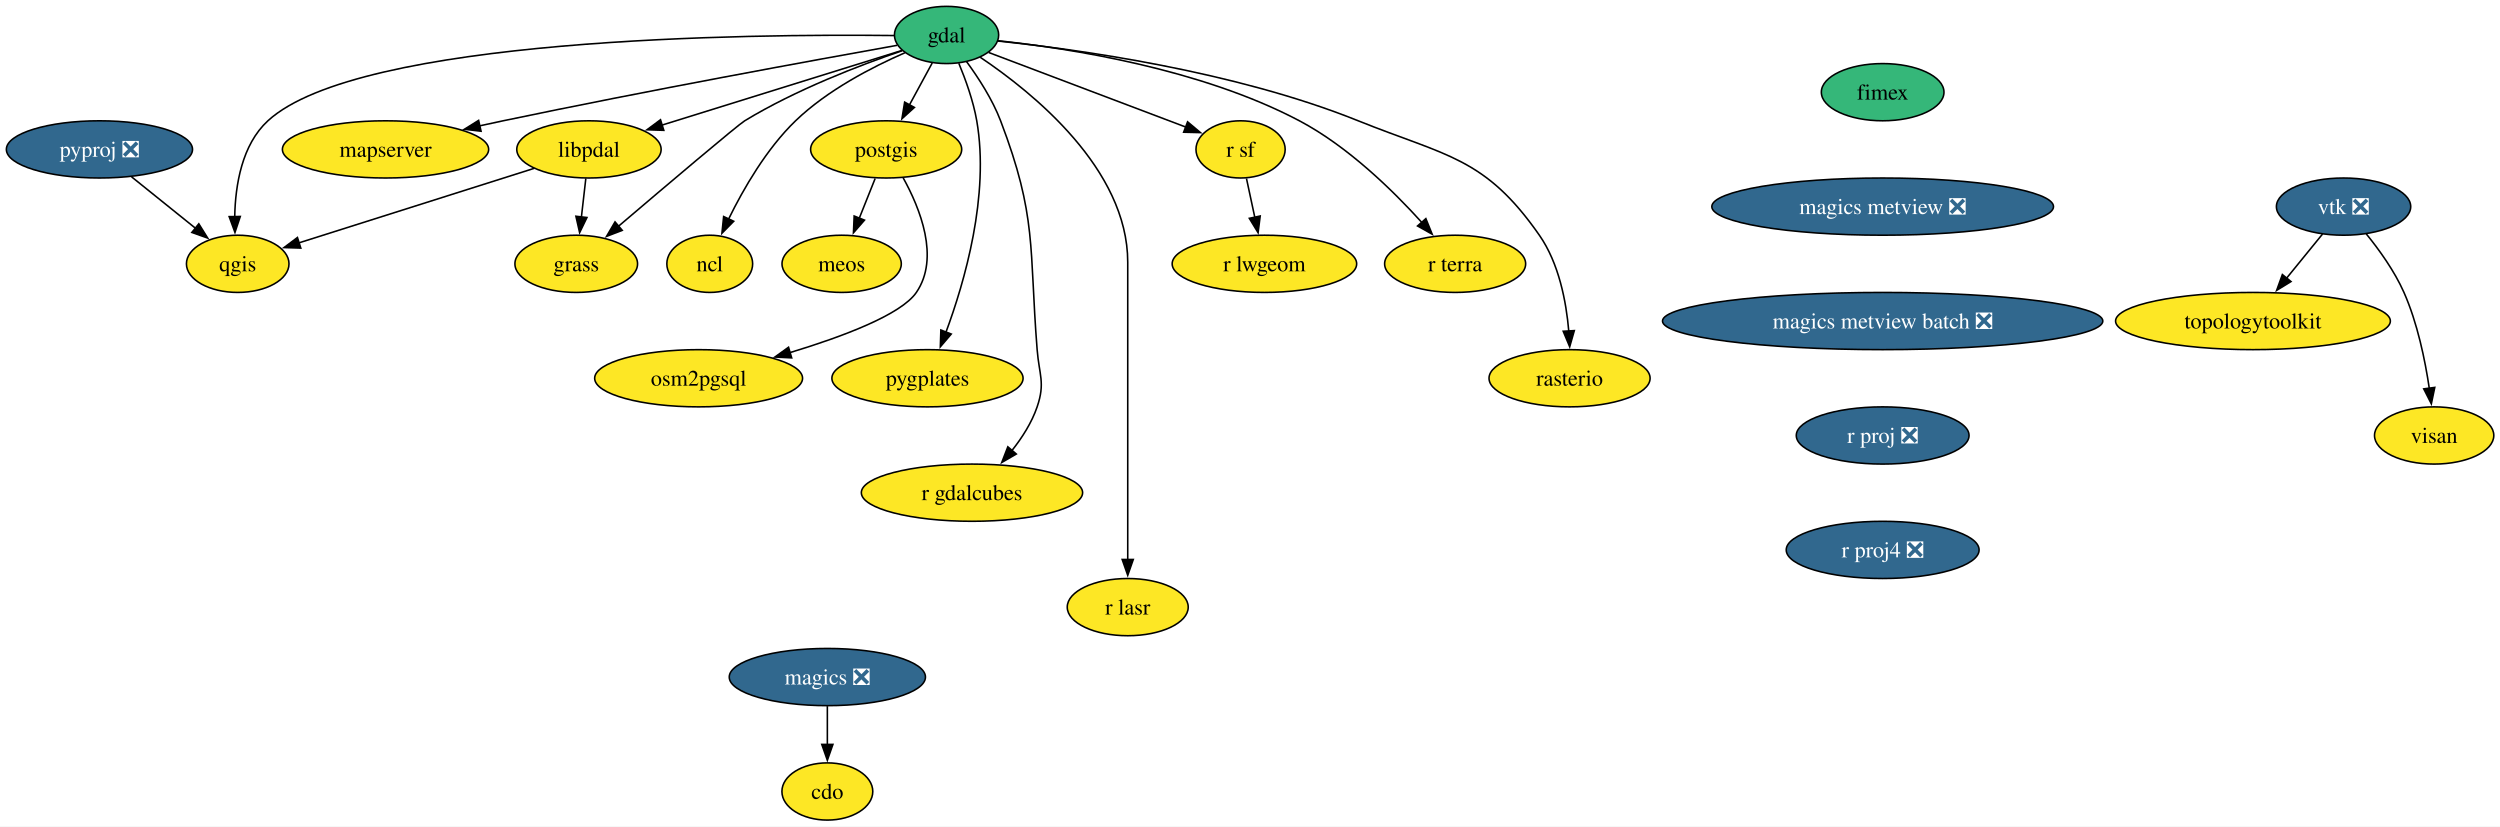
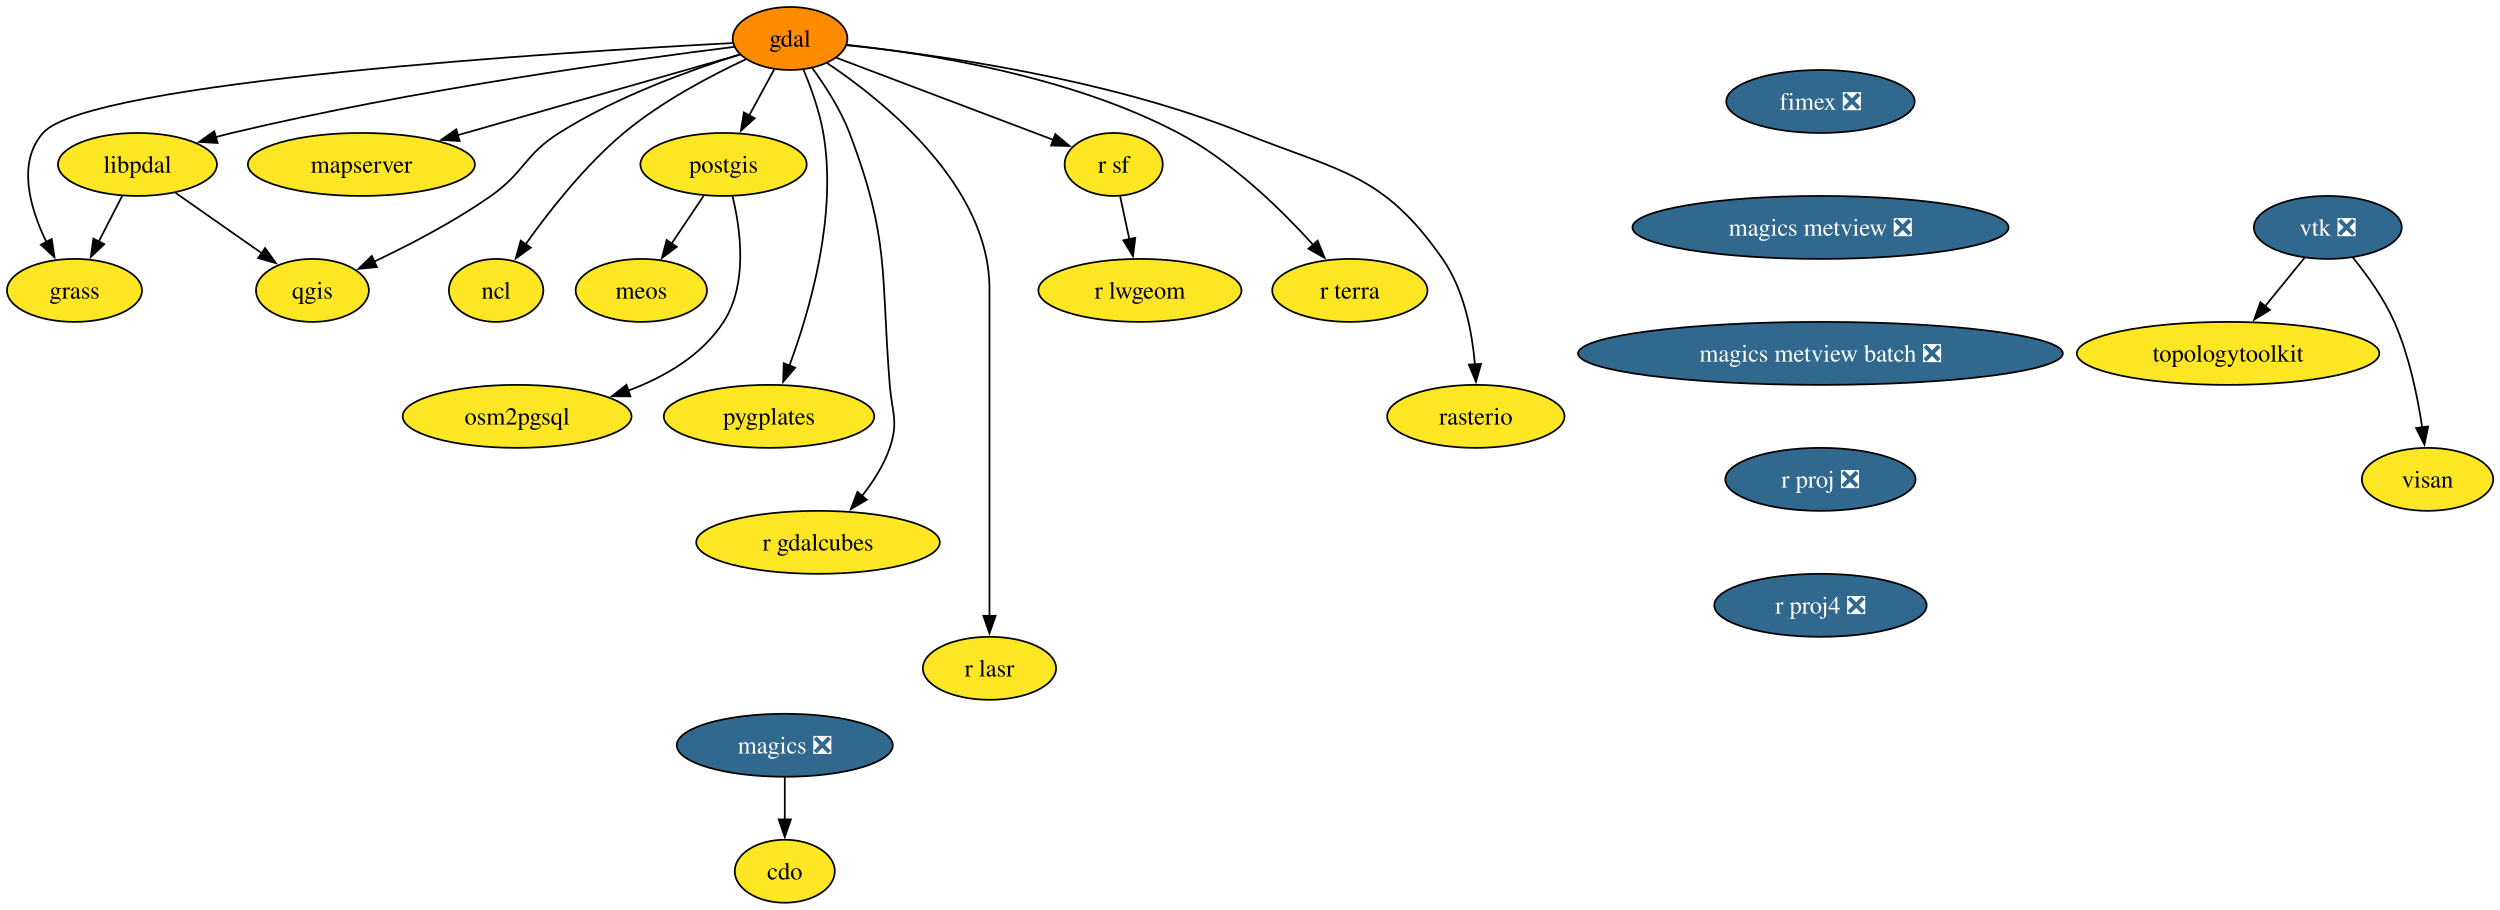
- <svg xmlns="http://www.w3.org/2000/svg" xmlns:xlink="http://www.w3.org/1999/xlink" width="1573pt" height="520pt" viewBox="0.00 0.00 1573.00 520.00">
+ <svg xmlns="http://www.w3.org/2000/svg" xmlns:xlink="http://www.w3.org/1999/xlink" width="1429pt" height="520pt" viewBox="0.00 0.00 1429.00 520.00">
  <g id="graph0" class="graph" transform="scale(1 1) rotate(0) translate(4 516)">
-     <polygon fill="white" stroke="none" points="-4,4 -4,-516 1569.1,-516 1569.1,4 -4,4" />
+     <polygon fill="white" stroke="none" points="-4,4 -4,-516 1425.11,-516 1425.11,4 -4,4" />
    <g id="node1" class="node">
      <g id="a_node1">
        <a xlink:href="https://github.com/conda-forge/cdo-feedstock" xlink:title="cdo">
-           <ellipse fill="#fde725" stroke="black" cx="516.57" cy="-18" rx="28.59" ry="18" />
-           <text xml:space="preserve" text-anchor="middle" x="516.57" y="-13.32" font-family="Times,serif" font-size="14.00">cdo</text>
+           <ellipse fill="#fde725" stroke="black" cx="444.58" cy="-18" rx="28.59" ry="18" />
+           <text xml:space="preserve" text-anchor="middle" x="444.58" y="-13.32" font-family="Times,serif" font-size="14.00">cdo</text>
        </a>
      </g>
    </g>
    <g id="node2" class="node">
      <g id="a_node2">
-         <a xlink:href="https://github.com/conda-forge/fimex-feedstock" xlink:title="fimex">
-           <ellipse fill="#35b779" stroke="black" cx="1180.57" cy="-458" rx="38.58" ry="18" />
-           <text xml:space="preserve" text-anchor="middle" x="1180.57" y="-453.32" font-family="Times,serif" font-size="14.00">fimex</text>
+         <a xlink:href="https://github.com/conda-forge/fimex-feedstock/pull/116" xlink:title="fimex ❎">
+           <ellipse fill="#31688e" stroke="black" cx="1036.58" cy="-458" rx="53.84" ry="18" />
+           <text xml:space="preserve" text-anchor="middle" x="1036.58" y="-453.32" font-family="Times,serif" font-size="14.00" fill="white">fimex ❎</text>
        </a>
      </g>
    </g>
    <g id="node3" class="node">
      <g id="a_node3">
        <a xlink:href="https://github.com/conda-forge/magics-metview-feedstock/pull/93" xlink:title="magics metview ❎">
-           <ellipse fill="#31688e" stroke="black" cx="1180.57" cy="-386" rx="107.5" ry="18" />
-           <text xml:space="preserve" text-anchor="middle" x="1180.57" y="-381.32" font-family="Times,serif" font-size="14.00" fill="white">magics metview ❎</text>
+           <ellipse fill="#31688e" stroke="black" cx="1036.58" cy="-386" rx="107.5" ry="18" />
+           <text xml:space="preserve" text-anchor="middle" x="1036.58" y="-381.32" font-family="Times,serif" font-size="14.00" fill="white">magics metview ❎</text>
        </a>
      </g>
    </g>
    <g id="node21" class="node">
      <g id="a_node21">
        <a xlink:href="https://github.com/conda-forge/magics-metview-batch-feedstock/pull/82" xlink:title="magics metview batch ❎">
-           <ellipse fill="#31688e" stroke="black" cx="1180.57" cy="-314" rx="138.54" ry="18" />
-           <text xml:space="preserve" text-anchor="middle" x="1180.57" y="-309.32" font-family="Times,serif" font-size="14.00" fill="white">magics metview batch ❎</text>
+           <ellipse fill="#31688e" stroke="black" cx="1036.58" cy="-314" rx="138.54" ry="18" />
+           <text xml:space="preserve" text-anchor="middle" x="1036.58" y="-309.32" font-family="Times,serif" font-size="14.00" fill="white">magics metview batch ❎</text>
        </a>
      </g>
    </g>
    <g id="node4" class="node">
      <g id="a_node4">
        <a xlink:href="https://github.com/conda-forge/gdal-feedstock" xlink:title="gdal">
-           <ellipse fill="#35b779" stroke="black" cx="591.57" cy="-494" rx="32.79" ry="18" />
-           <text xml:space="preserve" text-anchor="middle" x="591.57" y="-489.32" font-family="Times,serif" font-size="14.00">gdal</text>
+           <ellipse fill="#ff8c00" stroke="black" cx="447.58" cy="-494" rx="32.79" ry="18" />
+           <text xml:space="preserve" text-anchor="middle" x="447.58" y="-489.32" font-family="Times,serif" font-size="14.00">gdal</text>
        </a>
      </g>
    </g>
    <g id="node5" class="node">
      <g id="a_node5">
        <a xlink:href="https://github.com/conda-forge/grass-feedstock" xlink:title="grass">
-           <ellipse fill="#fde725" stroke="black" cx="358.57" cy="-350" rx="38.58" ry="18" />
-           <text xml:space="preserve" text-anchor="middle" x="358.57" y="-345.32" font-family="Times,serif" font-size="14.00">grass</text>
+           <ellipse fill="#fde725" stroke="black" cx="38.58" cy="-350" rx="38.58" ry="18" />
+           <text xml:space="preserve" text-anchor="middle" x="38.58" y="-345.32" font-family="Times,serif" font-size="14.00">grass</text>
        </a>
      </g>
    </g>
    <g id="edge2" class="edge">
-       <path fill="none" stroke="black" d="M563.66,-484.1C537.12,-475.02 496.61,-459.51 464.57,-440 460.23,-437.35 415.18,-399.21 385.23,-373.72" />
-       <polygon fill="black" stroke="black" points="387.51,-371.07 377.63,-367.26 382.98,-376.4 387.51,-371.07" />
+       <path fill="none" stroke="black" d="M414.72,-491.38C319.18,-486.35 46.64,-469.49 20.58,-440 5.61,-423.05 13.07,-397.16 22.52,-377.66" />
+       <polygon fill="black" stroke="black" points="25.56,-379.4 27.14,-368.92 19.37,-376.13 25.56,-379.4" />
    </g>
    <g id="node6" class="node">
      <g id="a_node6">
        <a xlink:href="https://github.com/conda-forge/libpdal-feedstock" xlink:title="libpdal">
-           <ellipse fill="#fde725" stroke="black" cx="366.57" cy="-422" rx="45.42" ry="18" />
-           <text xml:space="preserve" text-anchor="middle" x="366.57" y="-417.32" font-family="Times,serif" font-size="14.00">libpdal</text>
+           <ellipse fill="#fde725" stroke="black" cx="74.58" cy="-422" rx="45.42" ry="18" />
+           <text xml:space="preserve" text-anchor="middle" x="74.58" y="-417.32" font-family="Times,serif" font-size="14.00">libpdal</text>
        </a>
      </g>
    </g>
    <g id="edge3" class="edge">
-       <path fill="none" stroke="black" d="M563.53,-484.28C525.66,-472.49 457.69,-451.35 412.36,-437.24" />
-       <polygon fill="black" stroke="black" points="413.67,-433.99 403.08,-434.36 411.59,-440.67 413.67,-433.99" />
+       <path fill="none" stroke="black" d="M415.59,-489.2C357.79,-481.99 232.32,-464.82 128.58,-440 125.49,-439.26 122.32,-438.44 119.13,-437.56" />
+       <polygon fill="black" stroke="black" points="120.4,-434.28 109.82,-434.86 118.45,-441.01 120.4,-434.28" />
    </g>
    <g id="node7" class="node">
      <g id="a_node7">
        <a xlink:href="https://github.com/conda-forge/mapserver-feedstock" xlink:title="mapserver">
-           <ellipse fill="#fde725" stroke="black" cx="238.57" cy="-422" rx="64.89" ry="18" />
-           <text xml:space="preserve" text-anchor="middle" x="238.57" y="-417.32" font-family="Times,serif" font-size="14.00">mapserver</text>
+           <ellipse fill="#fde725" stroke="black" cx="202.58" cy="-422" rx="64.89" ry="18" />
+           <text xml:space="preserve" text-anchor="middle" x="202.58" y="-417.32" font-family="Times,serif" font-size="14.00">mapserver</text>
        </a>
      </g>
    </g>
    <g id="edge4" class="edge">
-       <path fill="none" stroke="black" d="M560.53,-487.5C508.94,-478.27 402.33,-458.83 312.57,-440 307.73,-438.98 302.71,-437.9 297.67,-436.79" />
-       <polygon fill="black" stroke="black" points="298.68,-433.43 288.16,-434.66 297.15,-440.26 298.68,-433.43" />
+       <path fill="none" stroke="black" d="M419,-484.83C379.57,-473.57 307.69,-453.03 257.64,-438.73" />
+       <polygon fill="black" stroke="black" points="258.72,-435.4 248.14,-436.02 256.79,-442.13 258.72,-435.4" />
    </g>
    <g id="node8" class="node">
      <g id="a_node8">
        <a xlink:href="https://github.com/conda-forge/ncl-feedstock" xlink:title="ncl">
-           <ellipse fill="#fde725" stroke="black" cx="442.57" cy="-350" rx="27" ry="18" />
-           <text xml:space="preserve" text-anchor="middle" x="442.57" y="-345.32" font-family="Times,serif" font-size="14.00">ncl</text>
+           <ellipse fill="#fde725" stroke="black" cx="279.58" cy="-350" rx="27" ry="18" />
+           <text xml:space="preserve" text-anchor="middle" x="279.58" y="-345.32" font-family="Times,serif" font-size="14.00">ncl</text>
        </a>
      </g>
    </g>
    <g id="edge5" class="edge">
-       <path fill="none" stroke="black" d="M565.44,-482.84C544.92,-473.89 516.56,-459.27 496.57,-440 478.3,-422.38 463.83,-397.31 454.48,-378.26" />
-       <polygon fill="black" stroke="black" points="457.65,-376.78 450.23,-369.22 451.31,-379.76 457.65,-376.78" />
+       <path fill="none" stroke="black" d="M422.57,-482.23C402.43,-472.84 374.03,-457.93 352.58,-440 330.39,-421.44 309.95,-395.41 296.38,-376.3" />
+       <polygon fill="black" stroke="black" points="299.37,-374.47 290.8,-368.25 293.62,-378.46 299.37,-374.47" />
    </g>
    <g id="node9" class="node">
      <g id="a_node9">
        <a xlink:href="https://github.com/conda-forge/postgis-feedstock" xlink:title="postgis">
-           <ellipse fill="#fde725" stroke="black" cx="553.57" cy="-422" rx="47.53" ry="18" />
-           <text xml:space="preserve" text-anchor="middle" x="553.57" y="-417.32" font-family="Times,serif" font-size="14.00">postgis</text>
+           <ellipse fill="#fde725" stroke="black" cx="409.58" cy="-422" rx="47.53" ry="18" />
+           <text xml:space="preserve" text-anchor="middle" x="409.58" y="-417.32" font-family="Times,serif" font-size="14.00">postgis</text>
        </a>
      </g>
    </g>
    <g id="edge6" class="edge">
-       <path fill="none" stroke="black" d="M582.57,-476.41C578.28,-468.51 573.04,-458.85 568.2,-449.94" />
-       <polygon fill="black" stroke="black" points="571.35,-448.41 563.5,-441.29 565.2,-451.74 571.35,-448.41" />
+       <path fill="none" stroke="black" d="M438.58,-476.41C434.29,-468.51 429.04,-458.85 424.2,-449.94" />
+       <polygon fill="black" stroke="black" points="427.36,-448.41 419.51,-441.29 421.2,-451.74 427.36,-448.41" />
    </g>
    <g id="node10" class="node">
      <g id="a_node10">
        <a xlink:href="https://github.com/conda-forge/pygplates-feedstock" xlink:title="pygplates">
-           <ellipse fill="#fde725" stroke="black" cx="579.57" cy="-278" rx="60.15" ry="18" />
-           <text xml:space="preserve" text-anchor="middle" x="579.57" y="-273.32" font-family="Times,serif" font-size="14.00">pygplates</text>
+           <ellipse fill="#fde725" stroke="black" cx="435.58" cy="-278" rx="60.15" ry="18" />
+           <text xml:space="preserve" text-anchor="middle" x="435.58" y="-273.32" font-family="Times,serif" font-size="14.00">pygplates</text>
        </a>
      </g>
    </g>
    <g id="edge7" class="edge">
-       <path fill="none" stroke="black" d="M599.27,-476.22C603.53,-465.99 608.4,-452.52 610.57,-440 618.73,-393.09 602.99,-338.74 591.1,-306.71" />
-       <polygon fill="black" stroke="black" points="594.52,-305.83 587.65,-297.77 587.99,-308.36 594.52,-305.83" />
+       <path fill="none" stroke="black" d="M455.28,-476.22C459.54,-465.99 464.41,-452.52 466.58,-440 474.74,-393.09 459,-338.74 447.11,-306.71" />
+       <polygon fill="black" stroke="black" points="450.52,-305.83 443.66,-297.77 443.99,-308.36 450.52,-305.83" />
    </g>
    <g id="node11" class="node">
      <g id="a_node11">
        <a xlink:href="https://github.com/conda-forge/qgis-feedstock" xlink:title="qgis">
-           <ellipse fill="#fde725" stroke="black" cx="145.57" cy="-350" rx="32.27" ry="18" />
-           <text xml:space="preserve" text-anchor="middle" x="145.57" y="-345.32" font-family="Times,serif" font-size="14.00">qgis</text>
+           <ellipse fill="#fde725" stroke="black" cx="174.58" cy="-350" rx="32.27" ry="18" />
+           <text xml:space="preserve" text-anchor="middle" x="174.58" y="-345.32" font-family="Times,serif" font-size="14.00">qgis</text>
        </a>
      </g>
    </g>
    <g id="edge8" class="edge">
-       <path fill="none" stroke="black" d="M558.53,-493.64C468.53,-494.68 221.91,-492.56 164.57,-440 148.18,-424.97 144.07,-399.55 143.69,-379.72" />
-       <polygon fill="black" stroke="black" points="147.19,-379.8 143.84,-369.75 140.19,-379.7 147.19,-379.8" />
+       <path fill="none" stroke="black" d="M418.86,-484.81C391.12,-476.15 348.56,-460.85 315.58,-440 295.64,-427.4 295.88,-417.56 276.58,-404 255.68,-389.32 230.18,-376.07 209.91,-366.49" />
+       <polygon fill="black" stroke="black" points="211.46,-363.35 200.91,-362.33 208.52,-369.7 211.46,-363.35" />
    </g>
    <g id="node12" class="node">
      <g id="a_node12">
        <a xlink:href="https://github.com/conda-forge/r-gdalcubes-feedstock" xlink:title="r gdalcubes">
-           <ellipse fill="#fde725" stroke="black" cx="607.57" cy="-206" rx="69.62" ry="18" />
-           <text xml:space="preserve" text-anchor="middle" x="607.57" y="-201.33" font-family="Times,serif" font-size="14.00">r gdalcubes</text>
+           <ellipse fill="#fde725" stroke="black" cx="463.58" cy="-206" rx="69.62" ry="18" />
+           <text xml:space="preserve" text-anchor="middle" x="463.58" y="-201.33" font-family="Times,serif" font-size="14.00">r gdalcubes</text>
        </a>
      </g>
    </g>
    <g id="edge9" class="edge">
-       <path fill="none" stroke="black" d="M604.16,-477.23C611.55,-467.15 620.43,-453.48 625.57,-440 648.67,-379.44 643.45,-360.61 648.57,-296 649.84,-280.05 653.75,-275.14 648.57,-260 645.19,-250.08 639.1,-240.58 632.64,-232.43" />
-       <polygon fill="black" stroke="black" points="635.46,-230.33 626.3,-225 630.13,-234.88 635.46,-230.33" />
+       <path fill="none" stroke="black" d="M460.17,-477.23C467.56,-467.15 476.44,-453.48 481.58,-440 504.68,-379.44 499.45,-360.61 504.58,-296 505.85,-280.05 509.75,-275.14 504.58,-260 501.19,-250.08 495.11,-240.58 488.65,-232.43" />
+       <polygon fill="black" stroke="black" points="491.46,-230.33 482.31,-225 486.14,-234.88 491.46,-230.33" />
    </g>
    <g id="node13" class="node">
      <g id="a_node13">
        <a xlink:href="https://github.com/conda-forge/r-lasr-feedstock" xlink:title="r lasr">
-           <ellipse fill="#fde725" stroke="black" cx="705.57" cy="-134" rx="38.06" ry="18" />
-           <text xml:space="preserve" text-anchor="middle" x="705.57" y="-129.32" font-family="Times,serif" font-size="14.00">r lasr</text>
+           <ellipse fill="#fde725" stroke="black" cx="561.58" cy="-134" rx="38.06" ry="18" />
+           <text xml:space="preserve" text-anchor="middle" x="561.58" y="-129.32" font-family="Times,serif" font-size="14.00">r lasr</text>
        </a>
      </g>
    </g>
    <g id="edge10" class="edge">
-       <path fill="none" stroke="black" d="M612.75,-479.97C645.72,-457.86 705.57,-409.64 705.57,-351 705.57,-351 705.57,-351 705.57,-277 705.57,-237.74 705.57,-192.38 705.57,-163.69" />
-       <polygon fill="black" stroke="black" points="709.07,-164 705.57,-154 702.07,-164 709.07,-164" />
+       <path fill="none" stroke="black" d="M468.76,-479.97C501.72,-457.86 561.58,-409.64 561.58,-351 561.58,-351 561.58,-351 561.58,-277 561.58,-237.74 561.58,-192.38 561.58,-163.69" />
+       <polygon fill="black" stroke="black" points="565.08,-164 561.58,-154 558.08,-164 565.08,-164" />
    </g>
    <g id="node14" class="node">
      <g id="a_node14">
        <a xlink:href="https://github.com/conda-forge/r-sf-feedstock" xlink:title="r sf">
-           <ellipse fill="#fde725" stroke="black" cx="776.57" cy="-422" rx="28.06" ry="18" />
-           <text xml:space="preserve" text-anchor="middle" x="776.57" y="-417.32" font-family="Times,serif" font-size="14.00">r sf</text>
+           <ellipse fill="#fde725" stroke="black" cx="632.58" cy="-422" rx="28.06" ry="18" />
+           <text xml:space="preserve" text-anchor="middle" x="632.58" y="-417.32" font-family="Times,serif" font-size="14.00">r sf</text>
        </a>
      </g>
    </g>
    <g id="edge11" class="edge">
-       <path fill="none" stroke="black" d="M618.08,-482.97C650.77,-470.6 706.39,-449.56 742.3,-435.97" />
-       <polygon fill="black" stroke="black" points="743.23,-439.36 751.34,-432.55 740.75,-432.81 743.23,-439.36" />
+       <path fill="none" stroke="black" d="M474.09,-482.97C506.77,-470.6 562.4,-449.56 598.3,-435.97" />
+       <polygon fill="black" stroke="black" points="599.24,-439.36 607.35,-432.55 596.76,-432.81 599.24,-439.36" />
    </g>
    <g id="node15" class="node">
      <g id="a_node15">
        <a xlink:href="https://github.com/conda-forge/r-terra-feedstock" xlink:title="r terra">
-           <ellipse fill="#fde725" stroke="black" cx="911.57" cy="-350" rx="44.37" ry="18" />
-           <text xml:space="preserve" text-anchor="middle" x="911.57" y="-345.32" font-family="Times,serif" font-size="14.00">r terra</text>
+           <ellipse fill="#fde725" stroke="black" cx="767.58" cy="-350" rx="44.37" ry="18" />
+           <text xml:space="preserve" text-anchor="middle" x="767.58" y="-345.32" font-family="Times,serif" font-size="14.00">r terra</text>
        </a>
      </g>
    </g>
    <g id="edge12" class="edge">
-       <path fill="none" stroke="black" d="M623.85,-490.37C668.7,-485.62 751.38,-472.84 813.57,-440 844.02,-423.92 872.4,-396.18 890.7,-375.93" />
-       <polygon fill="black" stroke="black" points="893.15,-378.45 897.13,-368.63 887.9,-373.82 893.15,-378.45" />
+       <path fill="none" stroke="black" d="M479.86,-490.37C524.71,-485.62 607.39,-472.84 669.58,-440 700.03,-423.92 728.41,-396.18 746.71,-375.93" />
+       <polygon fill="black" stroke="black" points="749.15,-378.45 753.14,-368.63 743.9,-373.82 749.15,-378.45" />
    </g>
    <g id="node16" class="node">
      <g id="a_node16">
        <a xlink:href="https://github.com/conda-forge/rasterio-feedstock" xlink:title="rasterio">
-           <ellipse fill="#fde725" stroke="black" cx="983.57" cy="-278" rx="50.68" ry="18" />
-           <text xml:space="preserve" text-anchor="middle" x="983.57" y="-273.32" font-family="Times,serif" font-size="14.00">rasterio</text>
+           <ellipse fill="#fde725" stroke="black" cx="839.58" cy="-278" rx="50.68" ry="18" />
+           <text xml:space="preserve" text-anchor="middle" x="839.58" y="-273.32" font-family="Times,serif" font-size="14.00">rasterio</text>
        </a>
      </g>
    </g>
    <g id="edge13" class="edge">
-       <path fill="none" stroke="black" d="M623.74,-490.18C673.79,-484.97 772.65,-471.36 850.57,-440 906.17,-417.63 930.3,-417.16 964.57,-368 976.88,-350.35 981.47,-326.3 983.07,-307.64" />
-       <polygon fill="black" stroke="black" points="986.56,-307.99 983.65,-297.8 979.57,-307.58 986.56,-307.99" />
+       <path fill="none" stroke="black" d="M479.74,-490.18C529.79,-484.97 628.66,-471.36 706.58,-440 762.17,-417.63 786.31,-417.16 820.58,-368 832.89,-350.35 837.48,-326.3 839.08,-307.64" />
+       <polygon fill="black" stroke="black" points="842.56,-307.99 839.66,-297.8 835.58,-307.58 842.56,-307.99" />
    </g>
    <g id="edge14" class="edge">
-       <path fill="none" stroke="black" d="M364.6,-403.7C363.76,-396.41 362.77,-387.73 361.83,-379.54" />
-       <polygon fill="black" stroke="black" points="365.31,-379.15 360.7,-369.61 358.36,-379.94 365.31,-379.15" />
+       <path fill="none" stroke="black" d="M65.87,-404.05C61.84,-396.23 56.97,-386.75 52.46,-377.98" />
+       <polygon fill="black" stroke="black" points="55.59,-376.43 47.91,-369.13 49.37,-379.63 55.59,-376.43" />
    </g>
    <g id="edge15" class="edge">
-       <path fill="none" stroke="black" d="M332.04,-410.06C291.9,-397.35 225.83,-376.42 184.06,-363.19" />
-       <polygon fill="black" stroke="black" points="185.26,-359.9 174.67,-360.22 183.15,-366.57 185.26,-359.9" />
+       <path fill="none" stroke="black" d="M96.28,-405.81C110.74,-395.69 129.91,-382.27 145.66,-371.24" />
+       <polygon fill="black" stroke="black" points="147.53,-374.21 153.72,-365.6 143.52,-368.47 147.53,-374.21" />
    </g>
    <g id="node17" class="node">
      <g id="a_node17">
        <a xlink:href="https://github.com/conda-forge/meos-feedstock" xlink:title="meos">
-           <ellipse fill="#fde725" stroke="black" cx="525.57" cy="-350" rx="37.53" ry="18" />
-           <text xml:space="preserve" text-anchor="middle" x="525.57" y="-345.32" font-family="Times,serif" font-size="14.00">meos</text>
+           <ellipse fill="#fde725" stroke="black" cx="362.58" cy="-350" rx="37.53" ry="18" />
+           <text xml:space="preserve" text-anchor="middle" x="362.58" y="-345.32" font-family="Times,serif" font-size="14.00">meos</text>
        </a>
      </g>
    </g>
    <g id="edge16" class="edge">
-       <path fill="none" stroke="black" d="M546.65,-403.7C543.63,-396.15 540.02,-387.12 536.65,-378.68" />
-       <polygon fill="black" stroke="black" points="539.94,-377.49 532.98,-369.51 533.44,-380.09 539.94,-377.49" />
+       <path fill="none" stroke="black" d="M398.2,-404.05C392.7,-395.85 385.97,-385.83 379.85,-376.71" />
+       <polygon fill="black" stroke="black" points="382.85,-374.91 374.37,-368.56 377.04,-378.82 382.85,-374.91" />
    </g>
    <g id="node18" class="node">
      <g id="a_node18">
        <a xlink:href="https://github.com/conda-forge/osm2pgsql-feedstock" xlink:title="osm2pgsql">
-           <ellipse fill="#fde725" stroke="black" cx="435.57" cy="-278" rx="65.41" ry="18" />
-           <text xml:space="preserve" text-anchor="middle" x="435.57" y="-273.32" font-family="Times,serif" font-size="14.00">osm2pgsql</text>
+           <ellipse fill="#fde725" stroke="black" cx="291.58" cy="-278" rx="65.41" ry="18" />
+           <text xml:space="preserve" text-anchor="middle" x="291.58" y="-273.32" font-family="Times,serif" font-size="14.00">osm2pgsql</text>
        </a>
      </g>
    </g>
    <g id="edge17" class="edge">
-       <path fill="none" stroke="black" d="M564.27,-404.1C574.86,-385.01 587.49,-353.76 572.57,-332 562.96,-317.97 526.15,-304.17 493.11,-294.17" />
-       <polygon fill="black" stroke="black" points="494.13,-290.82 483.55,-291.35 492.15,-297.53 494.13,-290.82" />
+       <path fill="none" stroke="black" d="M414.75,-403.72C419.38,-384.56 423.52,-353.53 409.58,-332 397.22,-312.89 376.15,-300.61 355.21,-292.74" />
+       <polygon fill="black" stroke="black" points="356.35,-289.43 345.75,-289.5 354.08,-296.05 356.35,-289.43" />
    </g>
    <g id="node19" class="node">
      <g id="a_node19">
        <a xlink:href="https://github.com/conda-forge/r-lwgeom-feedstock" xlink:title="r lwgeom">
-           <ellipse fill="#fde725" stroke="black" cx="791.57" cy="-350" rx="58.05" ry="18" />
-           <text xml:space="preserve" text-anchor="middle" x="791.57" y="-345.32" font-family="Times,serif" font-size="14.00">r lwgeom</text>
+           <ellipse fill="#fde725" stroke="black" cx="647.58" cy="-350" rx="58.05" ry="18" />
+           <text xml:space="preserve" text-anchor="middle" x="647.58" y="-345.32" font-family="Times,serif" font-size="14.00">r lwgeom</text>
        </a>
      </g>
    </g>
    <g id="edge18" class="edge">
-       <path fill="none" stroke="black" d="M780.28,-403.7C781.86,-396.32 783.75,-387.52 785.52,-379.25" />
-       <polygon fill="black" stroke="black" points="788.92,-380.1 787.59,-369.58 782.07,-378.63 788.92,-380.1" />
+       <path fill="none" stroke="black" d="M636.29,-403.7C637.87,-396.32 639.75,-387.52 641.53,-379.25" />
+       <polygon fill="black" stroke="black" points="644.93,-380.1 643.6,-369.58 638.08,-378.63 644.93,-380.1" />
    </g>
    <g id="node20" class="node">
      <g id="a_node20">
        <a xlink:href="https://github.com/conda-forge/magics-feedstock/pull/152" xlink:title="magics ❎">
-           <ellipse fill="#31688e" stroke="black" cx="516.57" cy="-90" rx="61.73" ry="18" />
-           <text xml:space="preserve" text-anchor="middle" x="516.57" y="-85.33" font-family="Times,serif" font-size="14.00" fill="white">magics ❎</text>
+           <ellipse fill="#31688e" stroke="black" cx="444.58" cy="-90" rx="61.73" ry="18" />
+           <text xml:space="preserve" text-anchor="middle" x="444.58" y="-85.33" font-family="Times,serif" font-size="14.00" fill="white">magics ❎</text>
        </a>
      </g>
    </g>
    <g id="edge19" class="edge">
-       <path fill="none" stroke="black" d="M516.57,-71.7C516.57,-64.41 516.57,-55.73 516.57,-47.54" />
-       <polygon fill="black" stroke="black" points="520.07,-47.62 516.57,-37.62 513.07,-47.62 520.07,-47.62" />
+       <path fill="none" stroke="black" d="M444.58,-71.7C444.58,-64.41 444.58,-55.73 444.58,-47.54" />
+       <polygon fill="black" stroke="black" points="448.08,-47.62 444.58,-37.62 441.08,-47.62 448.08,-47.62" />
    </g>
    <g id="node22" class="node">
      <g id="a_node22">
        <a xlink:href="https://github.com/conda-forge/r-proj-feedstock/pull/17" xlink:title="r proj ❎">
-           <ellipse fill="#31688e" stroke="black" cx="1180.57" cy="-242" rx="54.36" ry="18" />
-           <text xml:space="preserve" text-anchor="middle" x="1180.57" y="-237.32" font-family="Times,serif" font-size="14.00" fill="white">r proj ❎</text>
+           <ellipse fill="#31688e" stroke="black" cx="1036.58" cy="-242" rx="54.36" ry="18" />
+           <text xml:space="preserve" text-anchor="middle" x="1036.58" y="-237.32" font-family="Times,serif" font-size="14.00" fill="white">r proj ❎</text>
+         </a>
+       </g>
+     </g>
+     <g id="node23" class="node">
+       <g id="a_node23">
+         <a xlink:href="https://github.com/conda-forge/r-proj4-feedstock/pull/58" xlink:title="r proj4 ❎">
+           <ellipse fill="#31688e" stroke="black" cx="1036.58" cy="-170" rx="60.68" ry="18" />
+           <text xml:space="preserve" text-anchor="middle" x="1036.58" y="-165.32" font-family="Times,serif" font-size="14.00" fill="white">r proj4 ❎</text>
        </a>
      </g>
    </g>
    <g id="node24" class="node">
      <g id="a_node24">
-         <a xlink:href="https://github.com/conda-forge/r-proj4-feedstock/pull/58" xlink:title="r proj4 ❎">
-           <ellipse fill="#31688e" stroke="black" cx="1180.57" cy="-170" rx="60.68" ry="18" />
-           <text xml:space="preserve" text-anchor="middle" x="1180.57" y="-165.32" font-family="Times,serif" font-size="14.00" fill="white">r proj4 ❎</text>
-         </a>
-       </g>
-     </g>
-     <g id="node23" class="node">
-       <g id="a_node23">
-         <a xlink:href="https://github.com/conda-forge/pyproj-feedstock/pull/172" xlink:title="pyproj ❎">
-           <ellipse fill="#31688e" stroke="black" cx="58.57" cy="-422" rx="58.57" ry="18" />
-           <text xml:space="preserve" text-anchor="middle" x="58.57" y="-417.32" font-family="Times,serif" font-size="14.00" fill="white">pyproj ❎</text>
-         </a>
-       </g>
-     </g>
-     <g id="edge22" class="edge">
-       <path fill="none" stroke="black" d="M78.75,-404.76C90.71,-395.14 106,-382.84 118.94,-372.43" />
-       <polygon fill="black" stroke="black" points="121.09,-375.19 126.68,-366.2 116.7,-369.74 121.09,-375.19" />
+         <a xlink:href="https://github.com/conda-forge/topologytoolkit-feedstock" xlink:title="topologytoolkit">
+           <ellipse fill="#fde725" stroke="black" cx="1269.58" cy="-314" rx="86.46" ry="18" />
+           <text xml:space="preserve" text-anchor="middle" x="1269.58" y="-309.32" font-family="Times,serif" font-size="14.00">topologytoolkit</text>
+         </a>
+       </g>
    </g>
    <g id="node25" class="node">
      <g id="a_node25">
-         <a xlink:href="https://github.com/conda-forge/topologytoolkit-feedstock" xlink:title="topologytoolkit">
-           <ellipse fill="#fde725" stroke="black" cx="1413.57" cy="-314" rx="86.46" ry="18" />
-           <text xml:space="preserve" text-anchor="middle" x="1413.57" y="-309.32" font-family="Times,serif" font-size="14.00">topologytoolkit</text>
+         <a xlink:href="https://github.com/conda-forge/visan-feedstock" xlink:title="visan">
+           <ellipse fill="#fde725" stroke="black" cx="1383.58" cy="-242" rx="37.53" ry="18" />
+           <text xml:space="preserve" text-anchor="middle" x="1383.58" y="-237.32" font-family="Times,serif" font-size="14.00">visan</text>
        </a>
      </g>
    </g>
    <g id="node26" class="node">
      <g id="a_node26">
-         <a xlink:href="https://github.com/conda-forge/visan-feedstock" xlink:title="visan">
-           <ellipse fill="#fde725" stroke="black" cx="1527.57" cy="-242" rx="37.53" ry="18" />
-           <text xml:space="preserve" text-anchor="middle" x="1527.57" y="-237.32" font-family="Times,serif" font-size="14.00">visan</text>
-         </a>
-       </g>
-     </g>
-     <g id="node27" class="node">
-       <g id="a_node27">
        <a xlink:href="https://github.com/conda-forge/vtk-feedstock/pull/456" xlink:title="vtk ❎">
-           <ellipse fill="#31688e" stroke="black" cx="1470.57" cy="-386" rx="42.26" ry="18" />
-           <text xml:space="preserve" text-anchor="middle" x="1470.57" y="-381.32" font-family="Times,serif" font-size="14.00" fill="white">vtk ❎</text>
-         </a>
-       </g>
+           <ellipse fill="#31688e" stroke="black" cx="1326.58" cy="-386" rx="42.26" ry="18" />
+           <text xml:space="preserve" text-anchor="middle" x="1326.58" y="-381.32" font-family="Times,serif" font-size="14.00" fill="white">vtk ❎</text>
+         </a>
+       </g>
+     </g>
+     <g id="edge23" class="edge">
+       <path fill="none" stroke="black" d="M1313.36,-368.76C1306.65,-360.53 1298.34,-350.32 1290.77,-341.02" />
+       <polygon fill="black" stroke="black" points="1293.51,-338.84 1284.48,-333.3 1288.08,-343.26 1293.51,-338.84" />
    </g>
    <g id="edge24" class="edge">
-       <path fill="none" stroke="black" d="M1457.35,-368.76C1450.64,-360.53 1442.33,-350.32 1434.76,-341.02" />
-       <polygon fill="black" stroke="black" points="1437.5,-338.84 1428.47,-333.3 1432.07,-343.26 1437.5,-338.84" />
-     </g>
-     <g id="edge25" class="edge">
-       <path fill="none" stroke="black" d="M1484.8,-368.9C1492.92,-358.92 1502.62,-345.46 1508.57,-332 1517.07,-312.77 1521.87,-289.48 1524.52,-271.55" />
-       <polygon fill="black" stroke="black" points="1527.96,-272.25 1525.8,-261.88 1521.02,-271.33 1527.96,-272.25" />
+       <path fill="none" stroke="black" d="M1340.81,-368.9C1348.92,-358.92 1358.63,-345.46 1364.58,-332 1373.08,-312.77 1377.88,-289.48 1380.53,-271.55" />
+       <polygon fill="black" stroke="black" points="1383.96,-272.25 1381.8,-261.88 1377.02,-271.33 1383.96,-272.25" />
    </g>
  </g>
</svg>
